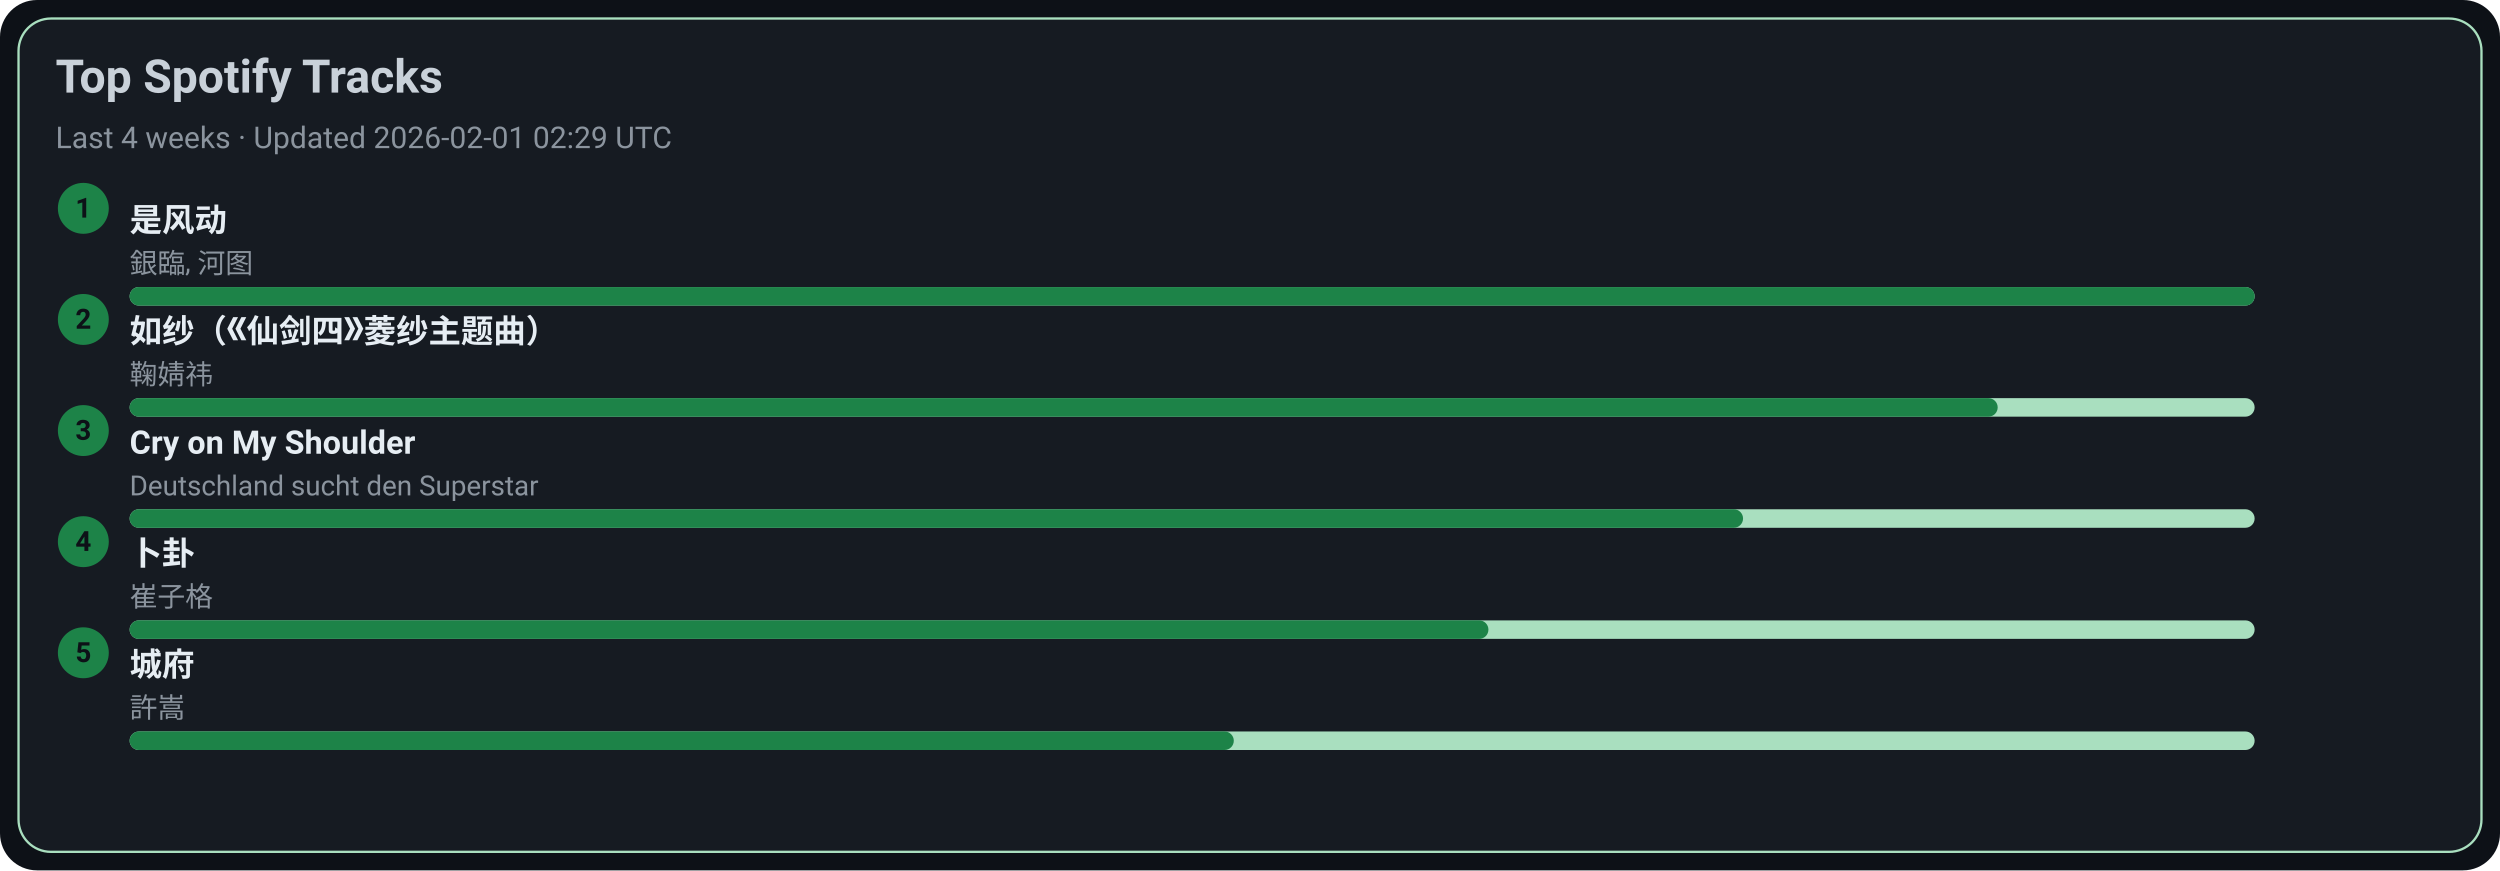
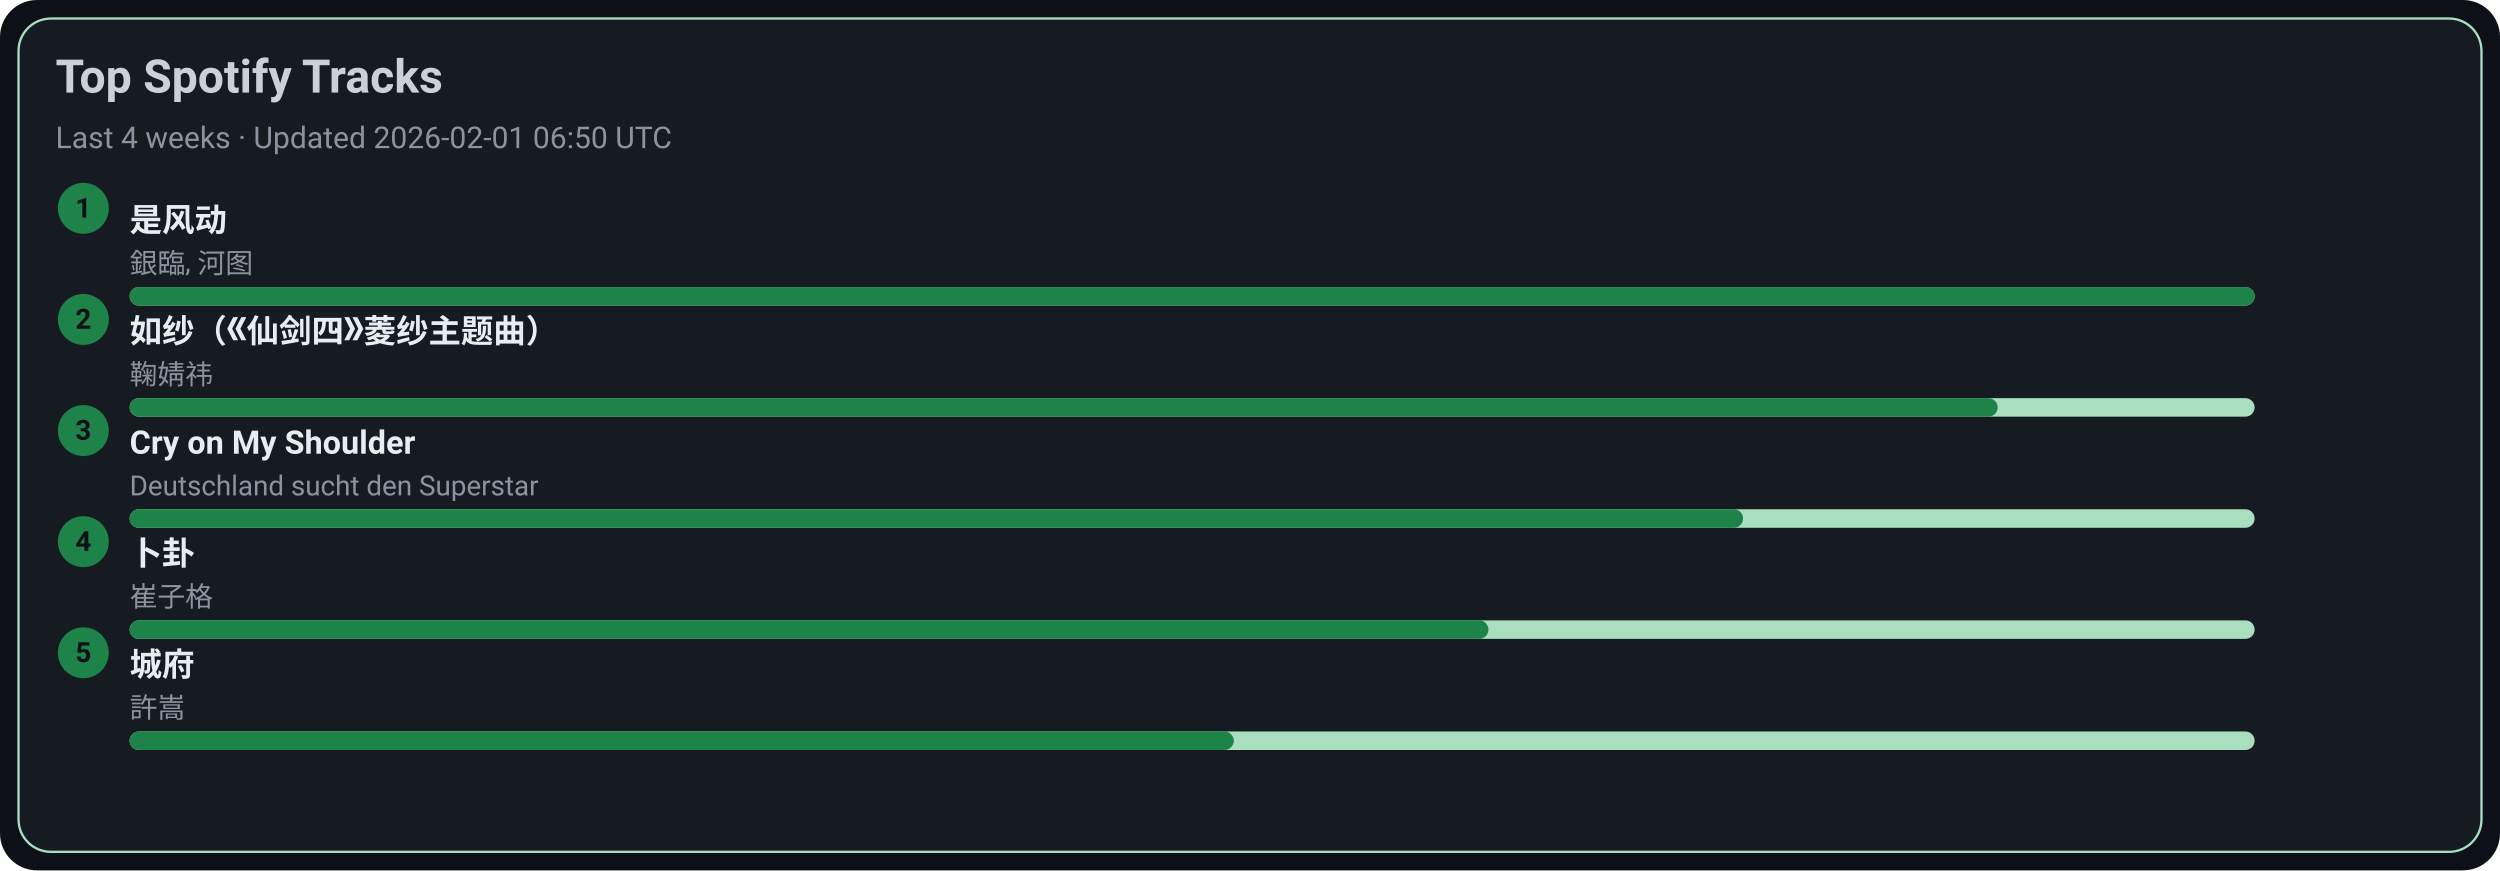
<svg xmlns="http://www.w3.org/2000/svg" width="1080" height="376" viewBox="0 0 1080 376">
  <style>text{font-family:-apple-system,BlinkMacSystemFont,Segoe UI,Roboto,Ubuntu,Helvetica Neue,Arial,Noto Sans,sans-serif}</style>
  <rect width="1080" height="376" rx="16" fill="#0d1117" />
  <rect x="8" y="8" width="1064" height="360" rx="14" fill="#161b22" stroke="#A9DFBF" />
  <text x="24" y="40" font-size="20" fill="#c9d1d9" font-weight="600">Top Spotify Tracks</text>
-   <text x="24" y="64" font-size="13" fill="#8b949e">Last 4 weeks · Updated 2026-02-01 02:29 UTC</text>
+   <text x="24" y="64" font-size="13" fill="#8b949e">Last 4 weeks · Updated 2026-02-01 06:50 UTC</text>
  <circle cx="36" cy="90" r="11" fill="#1D8348" />
  <text x="36" y="94" text-anchor="middle" font-size="12" fill="#0d1117" font-weight="700">1</text>
  <a href="https://open.spotify.com/track/3lePQ8c4jq7bTePsXEmslh" target="_blank" rel="noopener noreferrer">
    <text x="56" y="100" font-size="14" fill="#e6edf3" font-weight="600">是风动</text>
  </a>
  <text x="56" y="118" font-size="12" fill="#8b949e">銀臨, 河图</text>
  <rect x="56" y="124" width="918" height="8" rx="4" fill="#A9DFBF" />
  <rect x="56" y="124" width="918" height="8" rx="4" fill="#1D8348" />
  <circle cx="36" cy="138" r="11" fill="#1D8348" />
  <text x="36" y="142" text-anchor="middle" font-size="12" fill="#0d1117" font-weight="700">2</text>
  <a href="https://open.spotify.com/track/69FUNgvEVkNbHq43lgvdme" target="_blank" rel="noopener noreferrer">
    <text x="56" y="148" font-size="14" fill="#e6edf3" font-weight="600">如纱（《仙剑四》菱纱主题曲）</text>
  </a>
  <text x="56" y="166" font-size="12" fill="#8b949e">鞠婧祎</text>
  <rect x="56" y="172" width="918" height="8" rx="4" fill="#A9DFBF" />
  <rect x="56" y="172" width="807" height="8" rx="4" fill="#1D8348" />
  <circle cx="36" cy="186" r="11" fill="#1D8348" />
  <text x="36" y="190" text-anchor="middle" font-size="12" fill="#0d1117" font-weight="700">3</text>
  <a href="https://open.spotify.com/track/6usmG2MoD0C0Lc2pNgCVWV" target="_blank" rel="noopener noreferrer">
    <text x="56" y="196" font-size="14" fill="#e6edf3" font-weight="600">Cry on My Shoulder</text>
  </a>
  <text x="56" y="214" font-size="12" fill="#8b949e">Deutschland sucht den Superstar</text>
  <rect x="56" y="220" width="918" height="8" rx="4" fill="#A9DFBF" />
  <rect x="56" y="220" width="697" height="8" rx="4" fill="#1D8348" />
  <circle cx="36" cy="234" r="11" fill="#1D8348" />
  <text x="36" y="238" text-anchor="middle" font-size="12" fill="#0d1117" font-weight="700">4</text>
  <a href="https://open.spotify.com/track/4ToeYifpQaikbYa7krOD6s" target="_blank" rel="noopener noreferrer">
    <text x="56" y="244" font-size="14" fill="#e6edf3" font-weight="600">卜卦</text>
  </a>
  <text x="56" y="262" font-size="12" fill="#8b949e">崔子格</text>
  <rect x="56" y="268" width="918" height="8" rx="4" fill="#A9DFBF" />
  <rect x="56" y="268" width="587" height="8" rx="4" fill="#1D8348" />
  <circle cx="36" cy="282" r="11" fill="#1D8348" />
  <text x="36" y="286" text-anchor="middle" font-size="12" fill="#0d1117" font-weight="700">5</text>
  <a href="https://open.spotify.com/track/4AmlSf7hye0QVpnHCcEoEw" target="_blank" rel="noopener noreferrer">
    <text x="56" y="292" font-size="14" fill="#e6edf3" font-weight="600">城府</text>
  </a>
  <text x="56" y="310" font-size="12" fill="#8b949e">許嵩</text>
  <rect x="56" y="316" width="918" height="8" rx="4" fill="#A9DFBF" />
  <rect x="56" y="316" width="477" height="8" rx="4" fill="#1D8348" />
</svg>
